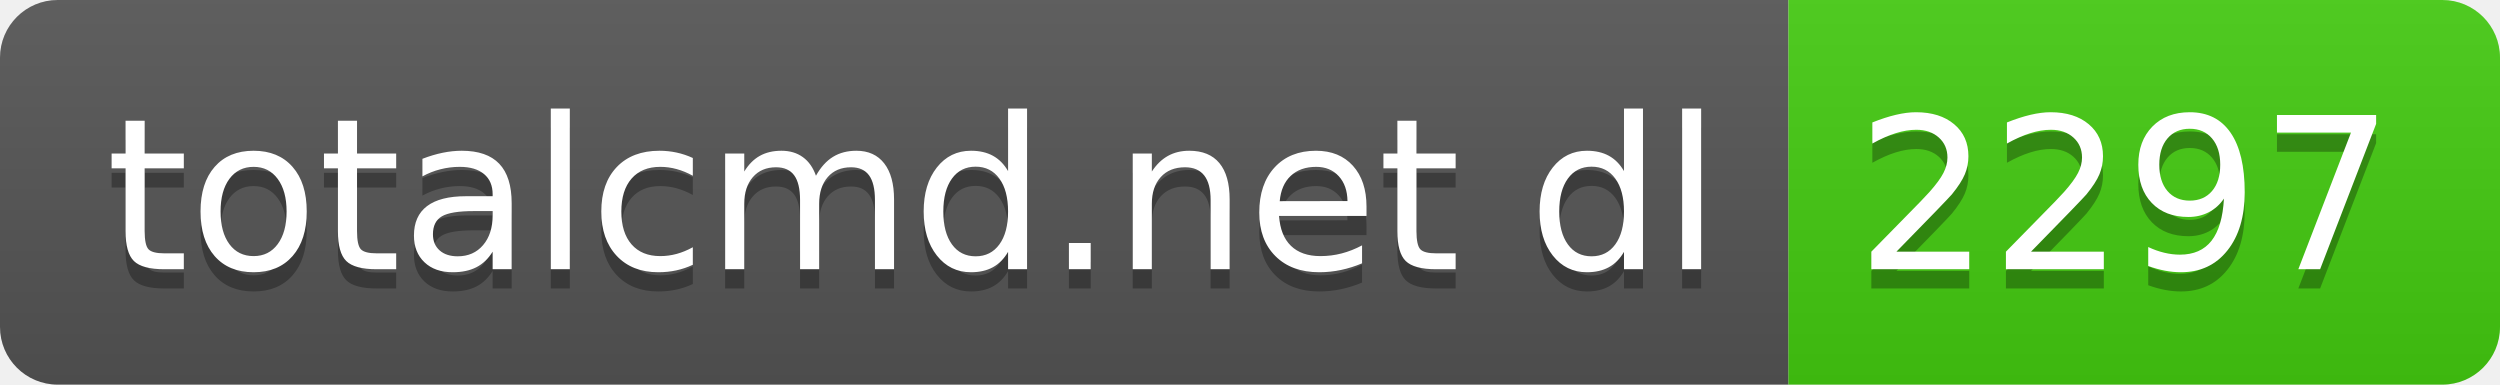
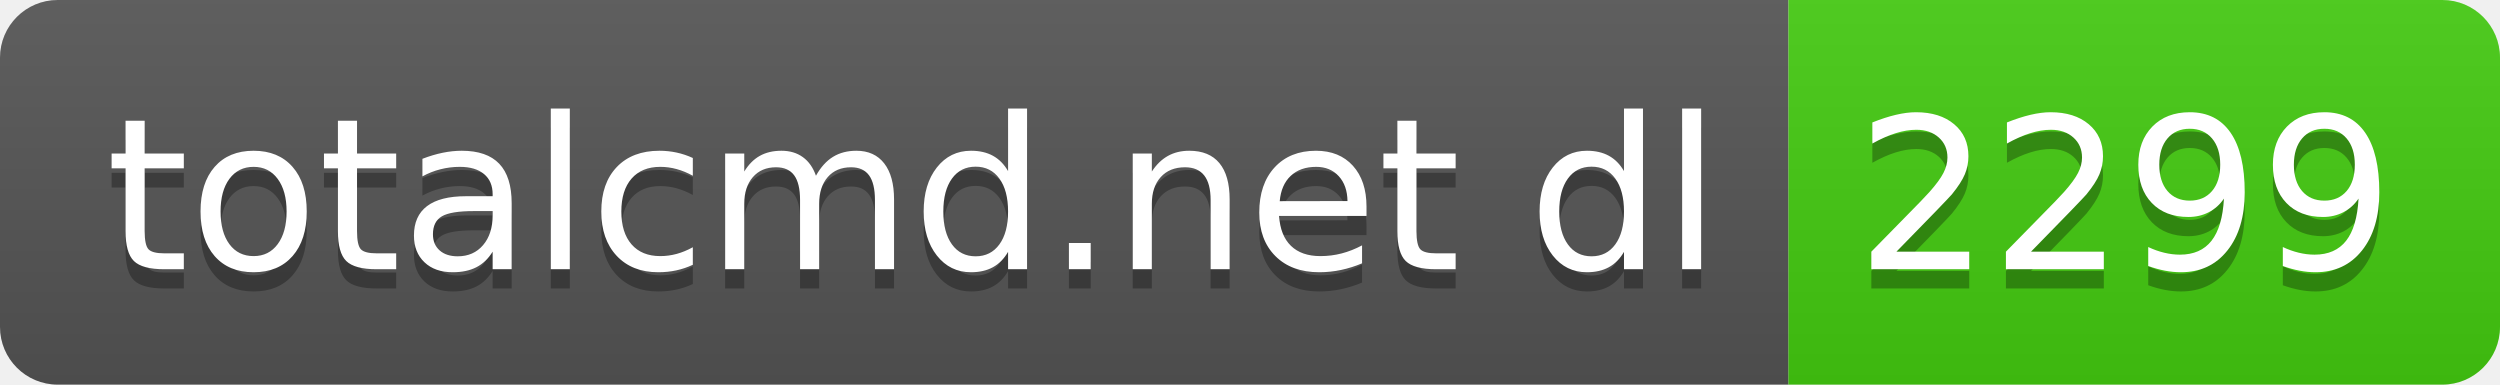
- <svg xmlns="http://www.w3.org/2000/svg" width="130" height="20" role="img" aria-label="totalcmd.net dl: 2297">
+ <svg xmlns="http://www.w3.org/2000/svg" width="130" height="20" role="img" aria-label="totalcmd.net dl: 2299">
  <linearGradient id="s" x2="0" y2="100%">
    <stop offset="0" stop-color="#bbb" stop-opacity=".1" />
    <stop offset="1" stop-opacity=".1" />
  </linearGradient>
  <clipPath id="r">
    <rect width="130" height="20" rx="3" fill="#fff" />
  </clipPath>
  <g clip-path="url(#r)">
    <rect width="93" height="20" fill="#555" />
    <rect x="93" width="37" height="20" fill="#4c1" />
    <rect width="130" height="20" fill="url(#s)" />
  </g>
  <g fill="#fff" text-anchor="middle" font-family="Verdana,Geneva,DejaVu Sans,sans-serif" text-rendering="geometricPrecision" font-size="110">
    <text aria-hidden="true" x="475" y="150" fill="#010101" fill-opacity=".3" transform="scale(.1)" textLength="830">totalcmd.net dl</text>
    <text x="475" y="140" transform="scale(.1)" fill="#fff" textLength="830">totalcmd.net dl</text>
-     <text aria-hidden="true" x="1105" y="150" fill="#010101" fill-opacity=".3" transform="scale(.1)" textLength="270">2297</text>
-     <text x="1105" y="140" transform="scale(.1)" fill="#fff" textLength="270">2297</text>
+     <text aria-hidden="true" x="1105" y="150" fill="#010101" fill-opacity=".3" transform="scale(.1)" textLength="270">2299</text>
+     <text x="1105" y="140" transform="scale(.1)" fill="#fff" textLength="270">2299</text>
  </g>
</svg>
